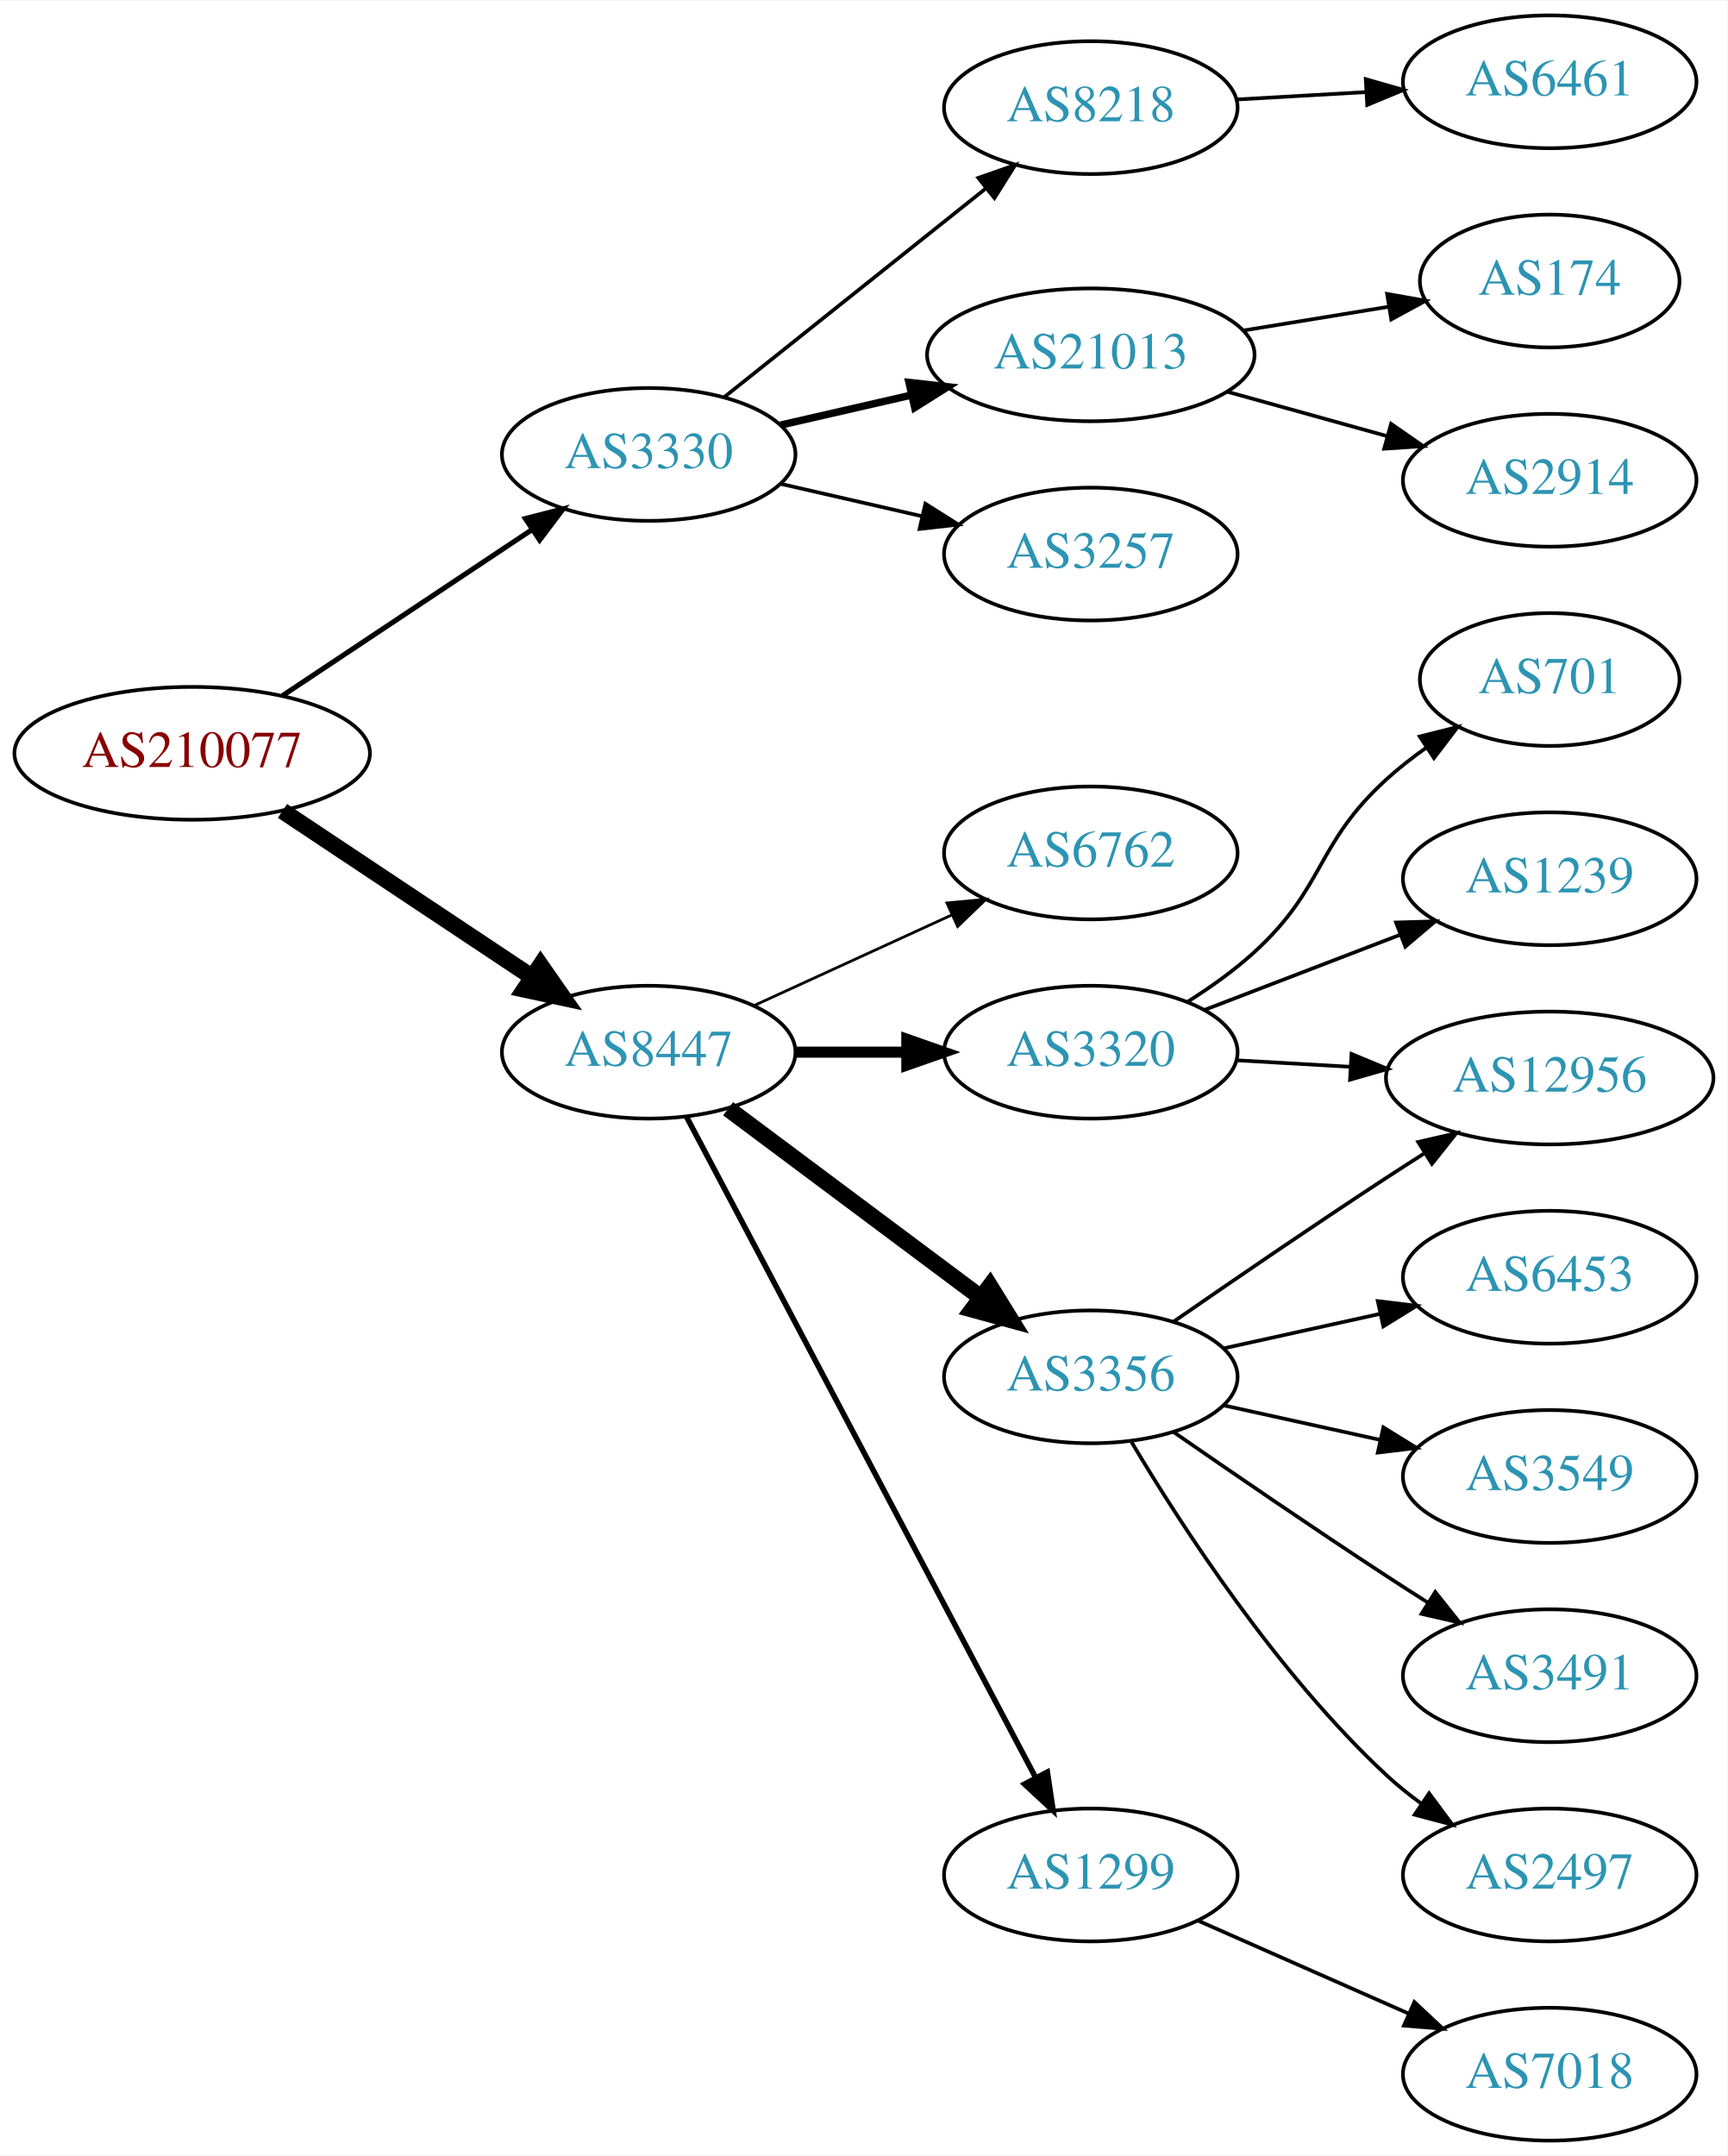
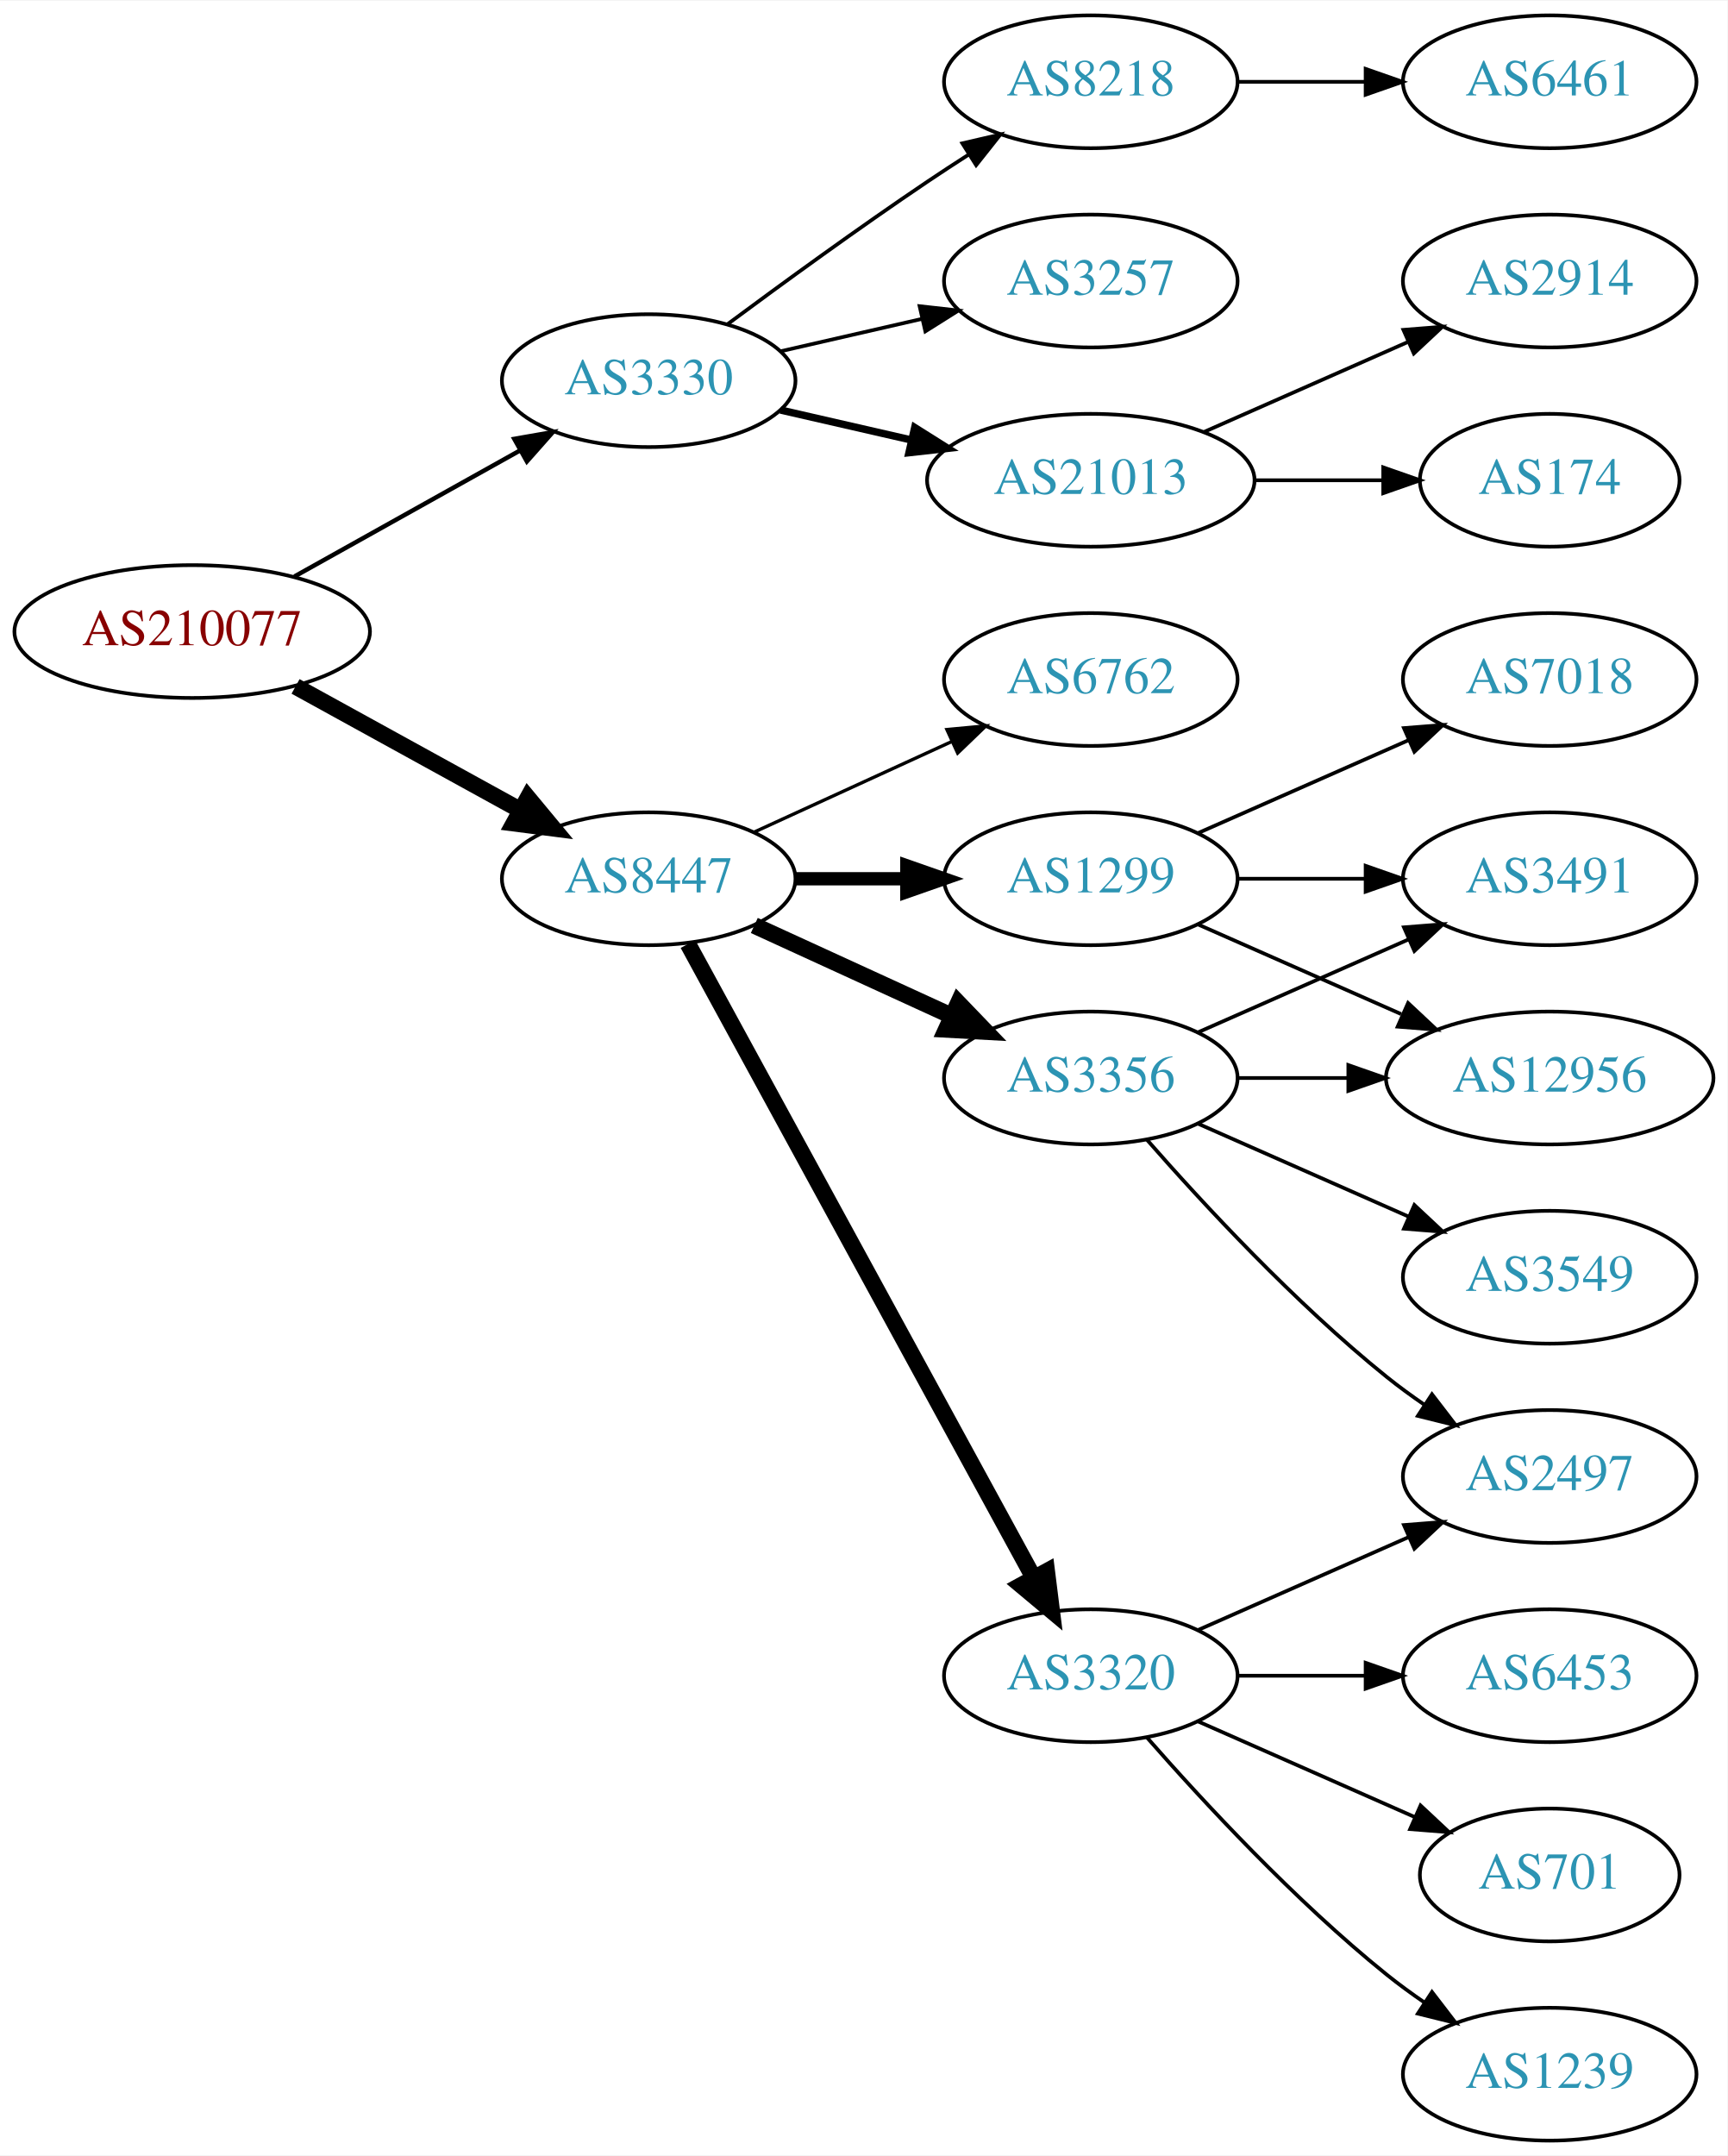
<svg xmlns="http://www.w3.org/2000/svg" xmlns:xlink="http://www.w3.org/1999/xlink" width="468pt" height="584pt" viewBox="0.00 0.00 468.27 584.00">
  <g id="graph0" class="graph" transform="scale(1 1) rotate(0) translate(4 580)">
    <polygon fill="white" stroke="none" points="-4,4 -4,-580 464.269,-580 464.269,4 -4,4" />
    <g id="node1" class="node">
      <g id="a_node1">
        <a xlink:href="/asn/210077" xlink:title="AS210077 ~ Treibacher Industrie AG [AT]">
-           <ellipse fill="#ffffff" stroke="black" cx="48.096" cy="-376" rx="48.192" ry="18" />
-           <text text-anchor="middle" x="48.096" y="-372.3" font-family="Times,serif" font-size="14.00" fill="#880000">AS210077</text>
+           <ellipse fill="#ffffff" stroke="black" cx="48.096" cy="-409" rx="48.192" ry="18" />
+           <text text-anchor="middle" x="48.096" y="-405.3" font-family="Times,serif" font-size="14.00" fill="#880000">AS210077</text>
        </a>
      </g>
    </g>
    <g id="node2" class="node">
      <g id="a_node2">
        <a xlink:href="/asn/3330" xlink:title="AS3330 ~ Vienna, Austria [AT]">
-           <ellipse fill="#ffffff" stroke="black" cx="171.838" cy="-457" rx="39.794" ry="18" />
-           <text text-anchor="middle" x="171.838" y="-453.3" font-family="Times,serif" font-size="14.00" fill="#2c94b3">AS3330</text>
+           <ellipse fill="#ffffff" stroke="black" cx="171.838" cy="-477" rx="39.794" ry="18" />
+           <text text-anchor="middle" x="171.838" y="-473.3" font-family="Times,serif" font-size="14.00" fill="#2c94b3">AS3330</text>
        </a>
      </g>
    </g>
    <g id="edge1" class="edge">
-       <path fill="none" stroke="black" stroke-width="1.385" d="M72.569,-391.618C91.795,-404.409 119.147,-422.608 140.115,-436.559" />
-       <polygon fill="black" stroke="black" stroke-width="1.385" points="138.403,-439.624 148.668,-442.249 142.281,-433.796 138.403,-439.624" />
+       <path fill="none" stroke="black" stroke-width="1.2" d="M75.813,-423.923C93.819,-433.981 117.721,-447.331 137.048,-458.126" />
+       <polygon fill="black" stroke="black" stroke-width="1.2" points="135.407,-461.219 145.845,-463.04 138.821,-455.108 135.407,-461.219" />
    </g>
    <g id="node3" class="node">
      <g id="a_node3">
        <a xlink:href="/asn/8447" xlink:title="AS8447 ~ A1 Telekom Austria AG [AT]">
-           <ellipse fill="#ffffff" stroke="black" cx="171.838" cy="-295" rx="39.794" ry="18" />
-           <text text-anchor="middle" x="171.838" y="-291.3" font-family="Times,serif" font-size="14.00" fill="#2c94b3">AS8447</text>
+           <ellipse fill="#ffffff" stroke="black" cx="171.838" cy="-342" rx="39.794" ry="18" />
+           <text text-anchor="middle" x="171.838" y="-338.3" font-family="Times,serif" font-size="14.00" fill="#2c94b3">AS8447</text>
        </a>
      </g>
    </g>
    <g id="edge2" class="edge">
-       <path fill="none" stroke="black" stroke-width="4.5" d="M72.569,-360.382C91.795,-347.591 119.147,-329.392 140.115,-315.441" />
-       <polygon fill="black" stroke="black" stroke-width="4.5" points="142.523,-318.568 148.668,-309.751 138.161,-312.012 142.523,-318.568" />
+       <path fill="none" stroke="black" stroke-width="4.5" d="M76.114,-394.131C94.054,-384.258 117.746,-371.219 136.947,-360.652" />
+       <polygon fill="black" stroke="black" stroke-width="4.5" points="139.105,-363.958 145.968,-355.687 135.308,-357.059 139.105,-363.958" />
    </g>
    <g id="node4" class="node">
      <g id="a_node4">
        <a xlink:href="/asn/8218" xlink:title="AS8218 ~ legacy Neotelecoms [FR]">
-           <ellipse fill="#ffffff" stroke="black" cx="291.681" cy="-551" rx="39.794" ry="18" />
-           <text text-anchor="middle" x="291.681" y="-547.3" font-family="Times,serif" font-size="14.00" fill="#2c94b3">AS8218</text>
+           <ellipse fill="#ffffff" stroke="black" cx="291.681" cy="-558" rx="39.794" ry="18" />
+           <text text-anchor="middle" x="291.681" y="-554.3" font-family="Times,serif" font-size="14.00" fill="#2c94b3">AS8218</text>
        </a>
      </g>
    </g>
    <g id="edge3" class="edge">
-       <path fill="none" stroke="black" d="M192.297,-472.522C211.658,-487.966 241.54,-511.802 263.292,-529.153" />
-       <polygon fill="black" stroke="black" points="261.192,-531.955 271.192,-535.455 265.557,-526.483 261.192,-531.955" />
+       <path fill="none" stroke="black" d="M193.168,-492.277C208.031,-503.304 228.775,-518.407 247.484,-531 251.033,-533.389 254.784,-535.839 258.532,-538.242" />
+       <polygon fill="black" stroke="black" points="256.858,-541.325 267.181,-543.712 260.6,-535.409 256.858,-541.325" />
    </g>
    <g id="node5" class="node">
      <g id="a_node5">
-         <a xlink:href="/asn/21013" xlink:title="AS21013 ~ Wels, AT [AT]">
-           <ellipse fill="#ffffff" stroke="black" cx="291.681" cy="-484" rx="44.393" ry="18" />
-           <text text-anchor="middle" x="291.681" y="-480.3" font-family="Times,serif" font-size="14.00" fill="#2c94b3">AS21013</text>
+         <a xlink:href="/asn/3257" xlink:title="AS3257 ~ GTT [DE]">
+           <ellipse fill="#ffffff" stroke="black" cx="291.681" cy="-504" rx="39.794" ry="18" />
+           <text text-anchor="middle" x="291.681" y="-500.3" font-family="Times,serif" font-size="14.00" fill="#2c94b3">AS3257</text>
        </a>
      </g>
    </g>
    <g id="edge4" class="edge">
-       <path fill="none" stroke="black" stroke-width="2" d="M207.557,-464.955C218.696,-467.507 231.231,-470.379 243.124,-473.104" />
-       <polygon fill="black" stroke="black" stroke-width="2" points="242.389,-476.526 252.918,-475.348 243.953,-469.703 242.389,-476.526" />
+       <path fill="none" stroke="black" d="M207.557,-484.955C219.557,-487.704 233.178,-490.825 245.871,-493.733" />
+       <polygon fill="black" stroke="black" points="245.273,-497.187 255.802,-496.009 246.836,-490.364 245.273,-497.187" />
    </g>
    <g id="node6" class="node">
      <g id="a_node6">
-         <a xlink:href="/asn/3257" xlink:title="AS3257 ~ GTT [DE]">
-           <ellipse fill="#ffffff" stroke="black" cx="291.681" cy="-430" rx="39.794" ry="18" />
-           <text text-anchor="middle" x="291.681" y="-426.3" font-family="Times,serif" font-size="14.00" fill="#2c94b3">AS3257</text>
+         <a xlink:href="/asn/21013" xlink:title="AS21013 ~ Wels, AT [AT]">
+           <ellipse fill="#ffffff" stroke="black" cx="291.681" cy="-450" rx="44.393" ry="18" />
+           <text text-anchor="middle" x="291.681" y="-446.3" font-family="Times,serif" font-size="14.00" fill="#2c94b3">AS21013</text>
        </a>
      </g>
    </g>
    <g id="edge5" class="edge">
-       <path fill="none" stroke="black" d="M207.557,-449.045C219.557,-446.296 233.178,-443.175 245.871,-440.267" />
-       <polygon fill="black" stroke="black" points="246.836,-443.636 255.802,-437.991 245.273,-436.813 246.836,-443.636" />
+       <path fill="none" stroke="black" stroke-width="2" d="M207.557,-469.045C218.696,-466.493 231.231,-463.621 243.124,-460.896" />
+       <polygon fill="black" stroke="black" stroke-width="2" points="243.953,-464.297 252.918,-458.652 242.389,-457.474 243.953,-464.297" />
    </g>
    <g id="node10" class="node">
      <g id="a_node10">
-         <a xlink:href="/asn/6762" xlink:title="AS6762 ~ TELECOM ITALIA SPARKLE S.p.A. [IT]">
-           <ellipse fill="#ffffff" stroke="black" cx="291.681" cy="-349" rx="39.794" ry="18" />
-           <text text-anchor="middle" x="291.681" y="-345.3" font-family="Times,serif" font-size="14.00" fill="#2c94b3">AS6762</text>
+         <a xlink:href="/asn/1299" xlink:title="AS1299 ~ Telia Carrier [EU]">
+           <ellipse fill="#ffffff" stroke="black" cx="291.681" cy="-342" rx="39.794" ry="18" />
+           <text text-anchor="middle" x="291.681" y="-338.3" font-family="Times,serif" font-size="14.00" fill="#2c94b3">AS1299</text>
        </a>
      </g>
    </g>
    <g id="edge9" class="edge">
-       <path fill="none" stroke="black" stroke-width="0.75" d="M200.467,-307.661C216.424,-314.973 236.694,-324.261 253.977,-332.181" />
-       <polygon fill="black" stroke="black" stroke-width="0.75" points="252.676,-335.435 263.225,-336.419 255.592,-329.071 252.676,-335.435" />
+       <path fill="none" stroke="black" stroke-width="3.6" d="M211.751,-342C221.304,-342 231.654,-342 241.616,-342" />
+       <polygon fill="black" stroke="black" stroke-width="3.6" points="241.809,-345.5 251.809,-342 241.809,-338.5 241.809,-345.5" />
    </g>
    <g id="node11" class="node">
      <g id="a_node11">
        <a xlink:href="/asn/3320" xlink:title="AS3320 ~ DTAG [DE]">
-           <ellipse fill="#ffffff" stroke="black" cx="291.681" cy="-295" rx="39.794" ry="18" />
-           <text text-anchor="middle" x="291.681" y="-291.3" font-family="Times,serif" font-size="14.00" fill="#2c94b3">AS3320</text>
+           <ellipse fill="#ffffff" stroke="black" cx="291.681" cy="-126" rx="39.794" ry="18" />
+           <text text-anchor="middle" x="291.681" y="-122.3" font-family="Times,serif" font-size="14.00" fill="#2c94b3">AS3320</text>
        </a>
      </g>
    </g>
    <g id="edge10" class="edge">
-       <path fill="none" stroke="black" stroke-width="3" d="M211.751,-295C221.304,-295 231.654,-295 241.616,-295" />
-       <polygon fill="black" stroke="black" stroke-width="3" points="241.809,-298.5 251.809,-295 241.809,-291.5 241.809,-298.5" />
+       <path fill="none" stroke="black" stroke-width="4.5" d="M182.481,-324.324C203.163,-286.416 251.876,-197.127 276.255,-152.441" />
+       <polygon fill="black" stroke="black" stroke-width="4.5" points="279.736,-154.282 281.069,-143.617 272.823,-150.51 279.736,-154.282" />
    </g>
    <g id="node12" class="node">
      <g id="a_node12">
        <a xlink:href="/asn/3356" xlink:title="AS3356 ~ Level 3 Parent, LLC [US]">
-           <ellipse fill="#ffffff" stroke="black" cx="291.681" cy="-207" rx="39.794" ry="18" />
-           <text text-anchor="middle" x="291.681" y="-203.3" font-family="Times,serif" font-size="14.00" fill="#2c94b3">AS3356</text>
+           <ellipse fill="#ffffff" stroke="black" cx="291.681" cy="-288" rx="39.794" ry="18" />
+           <text text-anchor="middle" x="291.681" y="-284.3" font-family="Times,serif" font-size="14.00" fill="#2c94b3">AS3356</text>
        </a>
      </g>
    </g>
    <g id="edge11" class="edge">
-       <path fill="none" stroke="black" stroke-width="4.5" d="M193.365,-279.672C212.343,-265.499 240.733,-244.298 261.959,-228.448" />
-       <polygon fill="black" stroke="black" stroke-width="4.5" points="264.337,-231.586 269.994,-222.448 259.625,-225.277 264.337,-231.586" />
+       <path fill="none" stroke="black" stroke-width="4.5" d="M200.467,-329.339C216.424,-322.027 236.694,-312.739 253.977,-304.819" />
+       <polygon fill="black" stroke="black" stroke-width="4.5" points="255.774,-308.327 263.225,-300.581 252.493,-301.168 255.774,-308.327" />
    </g>
    <g id="node13" class="node">
      <g id="a_node13">
-         <a xlink:href="/asn/1299" xlink:title="AS1299 ~ Telia Carrier [EU]">
-           <ellipse fill="#ffffff" stroke="black" cx="291.681" cy="-72" rx="39.794" ry="18" />
-           <text text-anchor="middle" x="291.681" y="-68.3" font-family="Times,serif" font-size="14.00" fill="#2c94b3">AS1299</text>
+         <a xlink:href="/asn/6762" xlink:title="AS6762 ~ TELECOM ITALIA SPARKLE S.p.A. [IT]">
+           <ellipse fill="#ffffff" stroke="black" cx="291.681" cy="-396" rx="39.794" ry="18" />
+           <text text-anchor="middle" x="291.681" y="-392.3" font-family="Times,serif" font-size="14.00" fill="#2c94b3">AS6762</text>
        </a>
      </g>
    </g>
    <g id="edge12" class="edge">
-       <path fill="none" stroke="black" stroke-width="1.5" d="M182.085,-277.502C202.651,-238.583 252.283,-144.661 276.674,-98.504" />
-       <polygon fill="black" stroke="black" stroke-width="1.5" points="279.899,-99.894 281.477,-89.417 273.71,-96.623 279.899,-99.894" />
+       <path fill="none" stroke="black" stroke-width="0.9" d="M200.467,-354.661C216.424,-361.973 236.694,-371.261 253.977,-379.181" />
+       <polygon fill="black" stroke="black" stroke-width="0.9" points="252.676,-382.435 263.225,-383.419 255.592,-376.071 252.676,-382.435" />
    </g>
    <g id="node7" class="node">
      <g id="a_node7">
        <a xlink:href="/asn/6461" xlink:title="AS6461 ~ ZAYO-6461 [US]">
          <ellipse fill="#ffffff" stroke="black" cx="416.073" cy="-558" rx="39.794" ry="18" />
          <text text-anchor="middle" x="416.073" y="-554.3" font-family="Times,serif" font-size="14.00" fill="#2c94b3">AS6461</text>
        </a>
      </g>
    </g>
    <g id="edge6" class="edge">
-       <path fill="none" stroke="black" d="M331.07,-553.196C342.24,-553.834 354.593,-554.541 366.31,-555.211" />
-       <polygon fill="black" stroke="black" points="366.215,-558.711 376.398,-555.788 366.614,-551.723 366.215,-558.711" />
+       <path fill="none" stroke="black" d="M331.406,-558C342.344,-558 354.395,-558 365.861,-558" />
+       <polygon fill="black" stroke="black" points="366.179,-561.5 376.179,-558 366.179,-554.5 366.179,-561.5" />
    </g>
    <g id="node8" class="node">
      <g id="a_node8">
-         <a xlink:href="/asn/174" xlink:title="AS174 ~ Cogent Communications [US]">
-           <ellipse fill="#ffffff" stroke="black" cx="416.073" cy="-504" rx="35.194" ry="18" />
-           <text text-anchor="middle" x="416.073" y="-500.3" font-family="Times,serif" font-size="14.00" fill="#2c94b3">AS174</text>
+         <a xlink:href="/asn/2914" xlink:title="AS2914 ~ NTT America, Inc. [US]">
+           <ellipse fill="#ffffff" stroke="black" cx="416.073" cy="-504" rx="39.794" ry="18" />
+           <text text-anchor="middle" x="416.073" y="-500.3" font-family="Times,serif" font-size="14.00" fill="#2c94b3">AS2914</text>
        </a>
      </g>
    </g>
    <g id="edge7" class="edge">
-       <path fill="none" stroke="black" d="M333.095,-490.604C345.732,-492.669 359.71,-494.953 372.491,-497.042" />
-       <polygon fill="black" stroke="black" points="372.002,-500.508 382.436,-498.667 373.131,-493.6 372.002,-500.508" />
+       <path fill="none" stroke="black" d="M322.308,-463.072C338.903,-470.393 359.762,-479.597 377.496,-487.421" />
+       <polygon fill="black" stroke="black" points="376.417,-490.77 386.979,-491.605 379.243,-484.366 376.417,-490.77" />
    </g>
    <g id="node9" class="node">
      <g id="a_node9">
-         <a xlink:href="/asn/2914" xlink:title="AS2914 ~ NTT America, Inc. [US]">
-           <ellipse fill="#ffffff" stroke="black" cx="416.073" cy="-450" rx="39.794" ry="18" />
-           <text text-anchor="middle" x="416.073" y="-446.3" font-family="Times,serif" font-size="14.00" fill="#2c94b3">AS2914</text>
+         <a xlink:href="/asn/174" xlink:title="AS174 ~ Cogent Communications [US]">
+           <ellipse fill="#ffffff" stroke="black" cx="416.073" cy="-450" rx="35.194" ry="18" />
+           <text text-anchor="middle" x="416.073" y="-446.3" font-family="Times,serif" font-size="14.00" fill="#2c94b3">AS174</text>
        </a>
      </g>
    </g>
    <g id="edge8" class="edge">
-       <path fill="none" stroke="black" d="M328.74,-473.983C342.245,-470.231 357.726,-465.931 371.815,-462.017" />
-       <polygon fill="black" stroke="black" points="373.082,-465.298 381.78,-459.249 371.208,-458.553 373.082,-465.298" />
+       <path fill="none" stroke="black" d="M336.176,-450C347.434,-450 359.566,-450 370.859,-450" />
+       <polygon fill="black" stroke="black" points="370.947,-453.5 380.947,-450 370.947,-446.5 370.947,-453.5" />
    </g>
    <g id="node14" class="node">
      <g id="a_node14">
+         <a xlink:href="/asn/7018" xlink:title="AS7018 ~ AT&amp;T Services, Inc. [US]">
+           <ellipse fill="#ffffff" stroke="black" cx="416.073" cy="-396" rx="39.794" ry="18" />
+           <text text-anchor="middle" x="416.073" y="-392.3" font-family="Times,serif" font-size="14.00" fill="#2c94b3">AS7018</text>
+         </a>
+       </g>
+     </g>
+     <g id="edge13" class="edge">
+       <path fill="none" stroke="black" d="M320.76,-354.389C337.708,-361.866 359.505,-371.483 377.874,-379.588" />
+       <polygon fill="black" stroke="black" points="376.562,-382.834 387.124,-383.669 379.388,-376.43 376.562,-382.834" />
+     </g>
+     <g id="node15" class="node">
+       <g id="a_node15">
        <a xlink:href="/asn/12956" xlink:title="AS12956 ~ TELXIUS [ES]">
          <ellipse fill="#ffffff" stroke="black" cx="416.073" cy="-288" rx="44.393" ry="18" />
          <text text-anchor="middle" x="416.073" y="-284.3" font-family="Times,serif" font-size="14.00" fill="#2c94b3">AS12956</text>
        </a>
      </g>
    </g>
-     <g id="edge13" class="edge">
-       <path fill="none" stroke="black" d="M331.07,-292.804C340.85,-292.245 351.536,-291.634 361.909,-291.041" />
-       <polygon fill="black" stroke="black" points="362.349,-294.521 372.133,-290.456 361.949,-287.533 362.349,-294.521" />
-     </g>
-     <g id="node15" class="node">
-       <g id="a_node15">
-         <a xlink:href="/asn/701" xlink:title="AS701 ~ UUNET [US]">
-           <ellipse fill="#ffffff" stroke="black" cx="416.073" cy="-396" rx="35.194" ry="18" />
-           <text text-anchor="middle" x="416.073" y="-392.3" font-family="Times,serif" font-size="14.00" fill="#2c94b3">AS701</text>
-         </a>
-       </g>
-     </g>
    <g id="edge14" class="edge">
-       <path fill="none" stroke="black" d="M317.984,-308.703C324.151,-312.598 330.511,-317.121 335.877,-322 355.345,-339.701 352.408,-351.299 371.877,-369 375.206,-372.027 378.917,-374.917 382.728,-377.605" />
-       <polygon fill="black" stroke="black" points="380.845,-380.556 391.12,-383.142 384.701,-374.713 380.845,-380.556" />
+       <path fill="none" stroke="black" d="M320.76,-329.611C337.076,-322.413 357.886,-313.231 375.806,-305.325" />
+       <polygon fill="black" stroke="black" points="377.681,-308.323 385.417,-301.084 374.855,-301.919 377.681,-308.323" />
    </g>
    <g id="node16" class="node">
      <g id="a_node16">
-         <a xlink:href="/asn/1239" xlink:title="AS1239 ~ Sprint [US]">
+         <a xlink:href="/asn/3491" xlink:title="AS3491 ~ PCCW Global, Inc. [US]">
          <ellipse fill="#ffffff" stroke="black" cx="416.073" cy="-342" rx="39.794" ry="18" />
-           <text text-anchor="middle" x="416.073" y="-338.3" font-family="Times,serif" font-size="14.00" fill="#2c94b3">AS1239</text>
+           <text text-anchor="middle" x="416.073" y="-338.3" font-family="Times,serif" font-size="14.00" fill="#2c94b3">AS3491</text>
        </a>
      </g>
    </g>
    <g id="edge15" class="edge">
-       <path fill="none" stroke="black" d="M322.621,-306.497C338.476,-312.586 358.156,-320.143 375.279,-326.719" />
-       <polygon fill="black" stroke="black" points="374.427,-330.141 385.017,-330.458 376.936,-323.606 374.427,-330.141" />
-     </g>
-     <g id="edge20" class="edge">
-       <path fill="none" stroke="black" d="M314.038,-221.901C329.889,-232.877 352.092,-248.079 371.877,-261 375.197,-263.169 378.68,-265.406 382.166,-267.621" />
-       <polygon fill="black" stroke="black" points="380.422,-270.66 390.748,-273.032 384.155,-264.738 380.422,-270.66" />
+       <path fill="none" stroke="black" d="M331.406,-342C342.344,-342 354.395,-342 365.861,-342" />
+       <polygon fill="black" stroke="black" points="366.179,-345.5 376.179,-342 366.179,-338.5 366.179,-345.5" />
    </g>
    <g id="node17" class="node">
      <g id="a_node17">
        <a xlink:href="/asn/6453" xlink:title="AS6453 ~ TATA COMMUNICATIONS (AMERICA) INC [US]">
-           <ellipse fill="#ffffff" stroke="black" cx="416.073" cy="-234" rx="39.794" ry="18" />
-           <text text-anchor="middle" x="416.073" y="-230.3" font-family="Times,serif" font-size="14.00" fill="#2c94b3">AS6453</text>
+           <ellipse fill="#ffffff" stroke="black" cx="416.073" cy="-126" rx="39.794" ry="18" />
+           <text text-anchor="middle" x="416.073" y="-122.3" font-family="Times,serif" font-size="14.00" fill="#2c94b3">AS6453</text>
        </a>
      </g>
    </g>
    <g id="edge16" class="edge">
-       <path fill="none" stroke="black" d="M327.753,-214.737C340.94,-217.646 356.12,-220.995 370.086,-224.076" />
-       <polygon fill="black" stroke="black" points="369.476,-227.525 379.995,-226.262 370.984,-220.69 369.476,-227.525" />
+       <path fill="none" stroke="black" d="M331.406,-126C342.344,-126 354.395,-126 365.861,-126" />
+       <polygon fill="black" stroke="black" points="366.179,-129.5 376.179,-126 366.179,-122.5 366.179,-129.5" />
    </g>
    <g id="node18" class="node">
      <g id="a_node18">
-         <a xlink:href="/asn/3549" xlink:title="AS3549 ~ Level 3 Parent, LLC [US]">
-           <ellipse fill="#ffffff" stroke="black" cx="416.073" cy="-180" rx="39.794" ry="18" />
-           <text text-anchor="middle" x="416.073" y="-176.3" font-family="Times,serif" font-size="14.00" fill="#2c94b3">AS3549</text>
+         <a xlink:href="/asn/701" xlink:title="AS701 ~ UUNET [US]">
+           <ellipse fill="#ffffff" stroke="black" cx="416.073" cy="-72" rx="35.194" ry="18" />
+           <text text-anchor="middle" x="416.073" y="-68.3" font-family="Times,serif" font-size="14.00" fill="#2c94b3">AS701</text>
        </a>
      </g>
    </g>
    <g id="edge17" class="edge">
-       <path fill="none" stroke="black" d="M327.753,-199.263C340.94,-196.354 356.12,-193.005 370.086,-189.924" />
-       <polygon fill="black" stroke="black" points="370.984,-193.31 379.995,-187.738 369.476,-186.475 370.984,-193.31" />
+       <path fill="none" stroke="black" d="M320.76,-113.611C338.188,-105.922 360.746,-95.969 379.429,-87.726" />
+       <polygon fill="black" stroke="black" points="381.063,-90.831 388.799,-83.592 378.237,-84.427 381.063,-90.831" />
    </g>
    <g id="node19" class="node">
      <g id="a_node19">
-         <a xlink:href="/asn/3491" xlink:title="AS3491 ~ PCCW Global, Inc. [US]">
-           <ellipse fill="#ffffff" stroke="black" cx="416.073" cy="-126" rx="39.794" ry="18" />
-           <text text-anchor="middle" x="416.073" y="-122.3" font-family="Times,serif" font-size="14.00" fill="#2c94b3">AS3491</text>
+         <a xlink:href="/asn/1239" xlink:title="AS1239 ~ Sprint [US]">
+           <ellipse fill="#ffffff" stroke="black" cx="416.073" cy="-18" rx="39.794" ry="18" />
+           <text text-anchor="middle" x="416.073" y="-14.3" font-family="Times,serif" font-size="14.00" fill="#2c94b3">AS1239</text>
        </a>
      </g>
    </g>
    <g id="edge18" class="edge">
-       <path fill="none" stroke="black" d="M314.038,-192.099C329.889,-181.123 352.092,-165.921 371.877,-153 375.459,-150.661 379.229,-148.241 382.989,-145.856" />
-       <polygon fill="black" stroke="black" points="385.052,-148.693 391.65,-140.404 381.323,-142.769 385.052,-148.693" />
+       <path fill="none" stroke="black" d="M306.833,-109.337C321.934,-92.106 347.055,-64.976 371.877,-45 375.132,-42.38 378.657,-39.808 382.242,-37.354" />
+       <polygon fill="black" stroke="black" points="384.16,-40.281 390.614,-31.879 380.329,-34.423 384.16,-40.281" />
    </g>
    <g id="node20" class="node">
      <g id="a_node20">
        <a xlink:href="/asn/2497" xlink:title="AS2497 ~ Internet Initiative Japan Inc. [JP]">
-           <ellipse fill="#ffffff" stroke="black" cx="416.073" cy="-72" rx="39.794" ry="18" />
-           <text text-anchor="middle" x="416.073" y="-68.3" font-family="Times,serif" font-size="14.00" fill="#2c94b3">AS2497</text>
+           <ellipse fill="#ffffff" stroke="black" cx="416.073" cy="-180" rx="39.794" ry="18" />
+           <text text-anchor="middle" x="416.073" y="-176.3" font-family="Times,serif" font-size="14.00" fill="#2c94b3">AS2497</text>
        </a>
      </g>
    </g>
    <g id="edge19" class="edge">
-       <path fill="none" stroke="black" d="M302.726,-189.329C316.297,-166.528 342.23,-126.528 371.877,-99 374.783,-96.302 377.996,-93.72 381.32,-91.297" />
-       <polygon fill="black" stroke="black" points="383.38,-94.13 389.698,-85.625 379.455,-88.333 383.38,-94.13" />
+       <path fill="none" stroke="black" d="M320.76,-138.389C337.708,-145.866 359.505,-155.483 377.874,-163.588" />
+       <polygon fill="black" stroke="black" points="376.562,-166.834 387.124,-167.669 379.388,-160.43 376.562,-166.834" />
+     </g>
+     <g id="edge20" class="edge">
+       <path fill="none" stroke="black" d="M331.406,-288C340.866,-288 351.158,-288 361.184,-288" />
+       <polygon fill="black" stroke="black" points="361.491,-291.5 371.491,-288 361.491,-284.5 361.491,-291.5" />
+     </g>
+     <g id="edge23" class="edge">
+       <path fill="none" stroke="black" d="M320.76,-300.389C337.708,-307.866 359.505,-317.483 377.874,-325.588" />
+       <polygon fill="black" stroke="black" points="376.562,-328.834 387.124,-329.669 379.388,-322.43 376.562,-328.834" />
+     </g>
+     <g id="edge21" class="edge">
+       <path fill="none" stroke="black" d="M306.833,-271.337C321.934,-254.106 347.055,-226.976 371.877,-207 375.132,-204.38 378.657,-201.808 382.242,-199.354" />
+       <polygon fill="black" stroke="black" points="384.16,-202.281 390.614,-193.879 380.329,-196.423 384.16,-202.281" />
    </g>
    <g id="node21" class="node">
      <g id="a_node21">
-         <a xlink:href="/asn/7018" xlink:title="AS7018 ~ AT&amp;T Services, Inc. [US]">
-           <ellipse fill="#ffffff" stroke="black" cx="416.073" cy="-18" rx="39.794" ry="18" />
-           <text text-anchor="middle" x="416.073" y="-14.3" font-family="Times,serif" font-size="14.00" fill="#2c94b3">AS7018</text>
-         </a>
-       </g>
-     </g>
-     <g id="edge21" class="edge">
-       <path fill="none" stroke="black" d="M320.76,-59.611C337.708,-52.134 359.505,-42.517 377.874,-34.412" />
-       <polygon fill="black" stroke="black" points="379.388,-37.57 387.124,-30.331 376.562,-31.166 379.388,-37.57" />
+         <a xlink:href="/asn/3549" xlink:title="AS3549 ~ Level 3 Parent, LLC [US]">
+           <ellipse fill="#ffffff" stroke="black" cx="416.073" cy="-234" rx="39.794" ry="18" />
+           <text text-anchor="middle" x="416.073" y="-230.3" font-family="Times,serif" font-size="14.00" fill="#2c94b3">AS3549</text>
+         </a>
+       </g>
+     </g>
+     <g id="edge22" class="edge">
+       <path fill="none" stroke="black" d="M320.76,-275.611C337.708,-268.134 359.505,-258.517 377.874,-250.412" />
+       <polygon fill="black" stroke="black" points="379.388,-253.57 387.124,-246.331 376.562,-247.166 379.388,-253.57" />
    </g>
  </g>
</svg>
